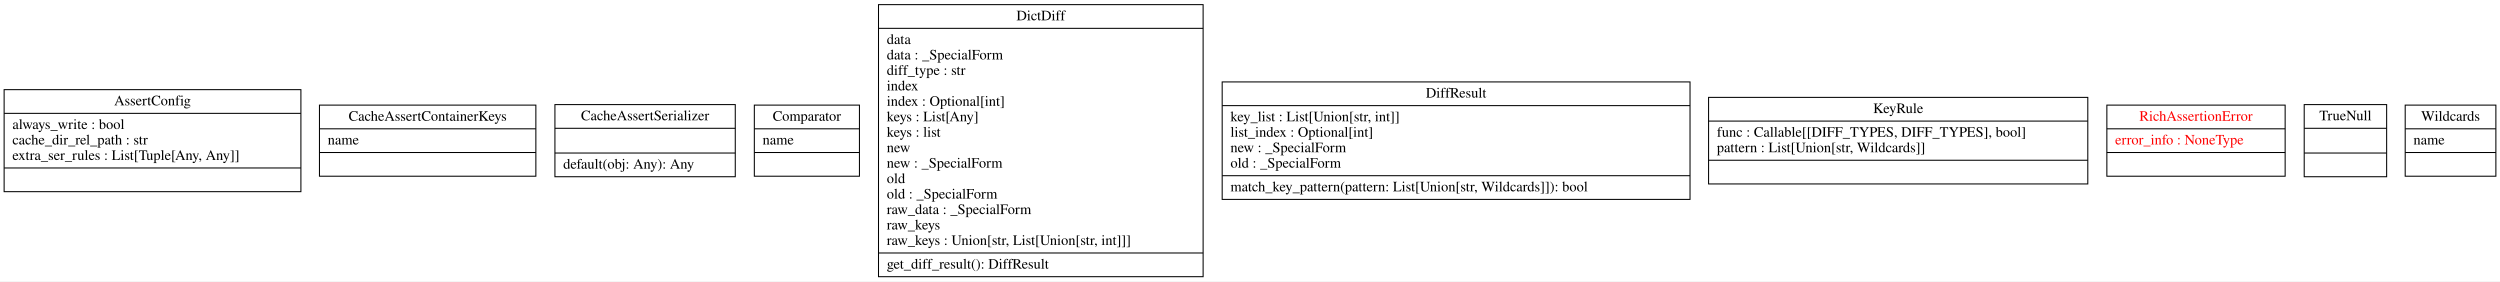
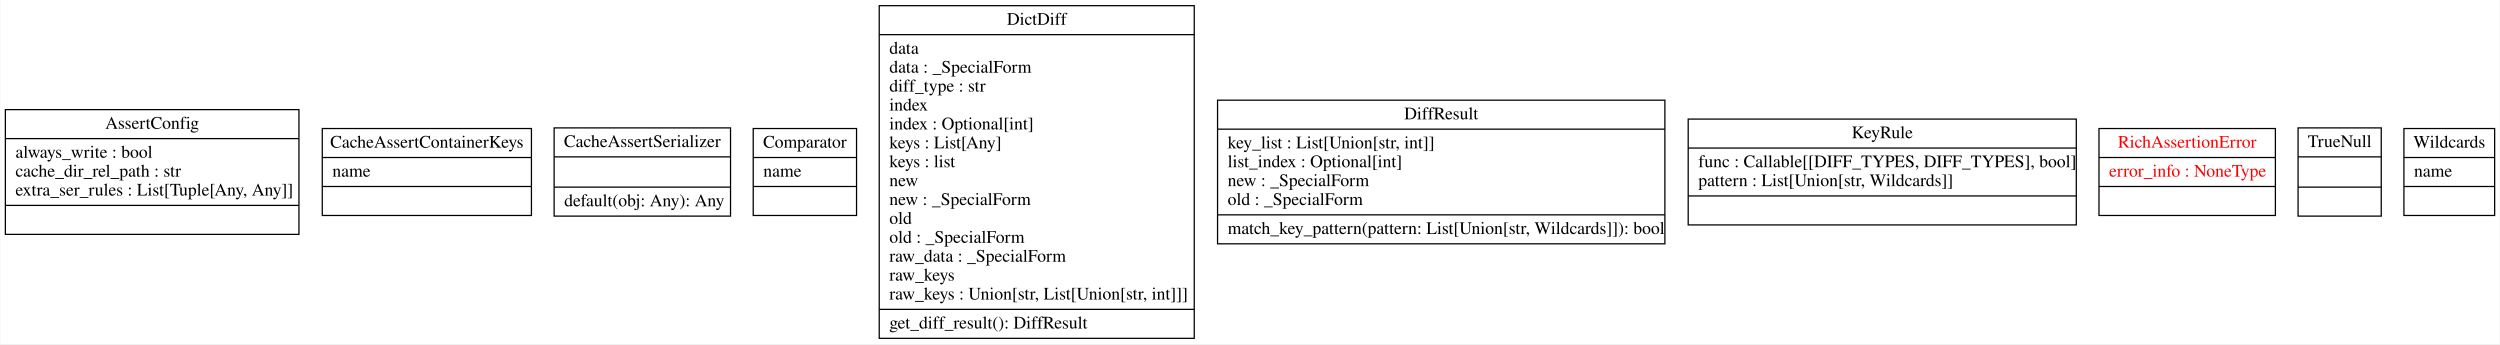
- <svg xmlns="http://www.w3.org/2000/svg" width="2426pt" height="273pt" viewBox="0.00 0.00 2426.00 273.00">
+ <svg xmlns="http://www.w3.org/2000/svg" width="1984pt" height="273pt" viewBox="0.00 0.00 1983.50 273.00">
  <g id="graph0" class="graph" transform="scale(1 1) rotate(0) translate(4 269)">
-     <polygon fill="white" stroke="transparent" points="-4,4 -4,-269 2422,-269 2422,4 -4,4" />
+     <polygon fill="white" stroke="transparent" points="-4,4 -4,-269 1979.5,-269 1979.5,4 -4,4" />
    <g id="node1" class="node">
-       <polygon fill="none" stroke="black" points="0,-83 0,-182 288,-182 288,-83 0,-83" />
-       <text text-anchor="middle" x="144" y="-166.8" font-family="Times,serif" font-size="14.00">AssertConfig</text>
-       <polyline fill="none" stroke="black" points="0,-159 288,-159 " />
+       <polygon fill="none" stroke="black" points="0,-83 0,-182 233,-182 233,-83 0,-83" />
+       <text text-anchor="middle" x="116.5" y="-166.8" font-family="Times,serif" font-size="14.00">AssertConfig</text>
+       <polyline fill="none" stroke="black" points="0,-159 233,-159 " />
      <text text-anchor="start" x="8" y="-143.8" font-family="Times,serif" font-size="14.00">always_write : bool</text>
      <text text-anchor="start" x="8" y="-128.8" font-family="Times,serif" font-size="14.00">cache_dir_rel_path : str</text>
      <text text-anchor="start" x="8" y="-113.8" font-family="Times,serif" font-size="14.00">extra_ser_rules : List[Tuple[Any, Any]]</text>
-       <polyline fill="none" stroke="black" points="0,-106 288,-106 " />
-       <text text-anchor="middle" x="144" y="-90.8" font-family="Times,serif" font-size="14.00"> </text>
+       <polyline fill="none" stroke="black" points="0,-106 233,-106 " />
+       <text text-anchor="middle" x="116.5" y="-90.8" font-family="Times,serif" font-size="14.00"> </text>
    </g>
    <g id="node2" class="node">
-       <polygon fill="none" stroke="black" points="306,-98 306,-167 516,-167 516,-98 306,-98" />
-       <text text-anchor="middle" x="411" y="-151.8" font-family="Times,serif" font-size="14.00">CacheAssertContainerKeys</text>
-       <polyline fill="none" stroke="black" points="306,-144 516,-144 " />
-       <text text-anchor="start" x="314" y="-128.8" font-family="Times,serif" font-size="14.00">name</text>
-       <polyline fill="none" stroke="black" points="306,-121 516,-121 " />
-       <text text-anchor="middle" x="411" y="-105.8" font-family="Times,serif" font-size="14.00"> </text>
+       <polygon fill="none" stroke="black" points="251.5,-98 251.5,-167 417.5,-167 417.5,-98 251.5,-98" />
+       <text text-anchor="middle" x="334.5" y="-151.8" font-family="Times,serif" font-size="14.00">CacheAssertContainerKeys</text>
+       <polyline fill="none" stroke="black" points="251.5,-144 417.5,-144 " />
+       <text text-anchor="start" x="259.5" y="-128.8" font-family="Times,serif" font-size="14.00">name</text>
+       <polyline fill="none" stroke="black" points="251.5,-121 417.5,-121 " />
+       <text text-anchor="middle" x="334.5" y="-105.8" font-family="Times,serif" font-size="14.00"> </text>
    </g>
    <g id="node3" class="node">
-       <polygon fill="none" stroke="black" points="534.5,-97.5 534.5,-167.5 709.5,-167.5 709.5,-97.5 534.5,-97.5" />
-       <text text-anchor="middle" x="622" y="-152.3" font-family="Times,serif" font-size="14.00">CacheAssertSerializer</text>
-       <polyline fill="none" stroke="black" points="534.5,-144.5 709.5,-144.5 " />
-       <polyline fill="none" stroke="black" points="534.5,-120.5 709.5,-120.5 " />
-       <text text-anchor="start" x="542.5" y="-105.3" font-family="Times,serif" font-size="14.00">default(obj: Any): Any</text>
+       <polygon fill="none" stroke="black" points="435.5,-97.5 435.5,-167.5 575.5,-167.5 575.5,-97.5 435.5,-97.5" />
+       <text text-anchor="middle" x="505.5" y="-152.3" font-family="Times,serif" font-size="14.00">CacheAssertSerializer</text>
+       <polyline fill="none" stroke="black" points="435.5,-144.5 575.5,-144.5 " />
+       <polyline fill="none" stroke="black" points="435.5,-120.5 575.5,-120.5 " />
+       <text text-anchor="start" x="443.5" y="-105.3" font-family="Times,serif" font-size="14.00">default(obj: Any): Any</text>
    </g>
    <g id="node4" class="node">
-       <polygon fill="none" stroke="black" points="728,-98 728,-167 830,-167 830,-98 728,-98" />
-       <text text-anchor="middle" x="779" y="-151.8" font-family="Times,serif" font-size="14.00">Comparator</text>
-       <polyline fill="none" stroke="black" points="728,-144 830,-144 " />
-       <text text-anchor="start" x="736" y="-128.8" font-family="Times,serif" font-size="14.00">name</text>
-       <polyline fill="none" stroke="black" points="728,-121 830,-121 " />
-       <text text-anchor="middle" x="779" y="-105.8" font-family="Times,serif" font-size="14.00"> </text>
+       <polygon fill="none" stroke="black" points="593.5,-98 593.5,-167 675.5,-167 675.5,-98 593.5,-98" />
+       <text text-anchor="middle" x="634.5" y="-151.8" font-family="Times,serif" font-size="14.00">Comparator</text>
+       <polyline fill="none" stroke="black" points="593.5,-144 675.5,-144 " />
+       <text text-anchor="start" x="601.5" y="-128.8" font-family="Times,serif" font-size="14.00">name</text>
+       <polyline fill="none" stroke="black" points="593.5,-121 675.5,-121 " />
+       <text text-anchor="middle" x="634.5" y="-105.8" font-family="Times,serif" font-size="14.00"> </text>
    </g>
    <g id="node5" class="node">
-       <polygon fill="none" stroke="black" points="848.5,-0.5 848.5,-264.5 1163.5,-264.5 1163.5,-0.5 848.5,-0.5" />
-       <text text-anchor="middle" x="1006" y="-249.3" font-family="Times,serif" font-size="14.00">DictDiff</text>
-       <polyline fill="none" stroke="black" points="848.5,-241.5 1163.5,-241.5 " />
-       <text text-anchor="start" x="856.5" y="-226.3" font-family="Times,serif" font-size="14.00">data</text>
-       <text text-anchor="start" x="856.5" y="-211.3" font-family="Times,serif" font-size="14.00">data : _SpecialForm</text>
-       <text text-anchor="start" x="856.5" y="-196.3" font-family="Times,serif" font-size="14.00">diff_type : str</text>
-       <text text-anchor="start" x="856.5" y="-181.3" font-family="Times,serif" font-size="14.00">index</text>
-       <text text-anchor="start" x="856.5" y="-166.3" font-family="Times,serif" font-size="14.00">index : Optional[int]</text>
-       <text text-anchor="start" x="856.5" y="-151.3" font-family="Times,serif" font-size="14.00">keys : List[Any]</text>
-       <text text-anchor="start" x="856.5" y="-136.3" font-family="Times,serif" font-size="14.00">keys : list</text>
-       <text text-anchor="start" x="856.5" y="-121.3" font-family="Times,serif" font-size="14.00">new</text>
-       <text text-anchor="start" x="856.5" y="-106.3" font-family="Times,serif" font-size="14.00">new : _SpecialForm</text>
-       <text text-anchor="start" x="856.5" y="-91.3" font-family="Times,serif" font-size="14.00">old</text>
-       <text text-anchor="start" x="856.5" y="-76.3" font-family="Times,serif" font-size="14.00">old : _SpecialForm</text>
-       <text text-anchor="start" x="856.5" y="-61.3" font-family="Times,serif" font-size="14.00">raw_data : _SpecialForm</text>
-       <text text-anchor="start" x="856.5" y="-46.3" font-family="Times,serif" font-size="14.00">raw_keys</text>
-       <text text-anchor="start" x="856.5" y="-31.3" font-family="Times,serif" font-size="14.00">raw_keys : Union[str, List[Union[str, int]]]</text>
-       <polyline fill="none" stroke="black" points="848.5,-23.5 1163.5,-23.5 " />
-       <text text-anchor="start" x="856.5" y="-8.3" font-family="Times,serif" font-size="14.00">get_diff_result(): DiffResult</text>
+       <polygon fill="none" stroke="black" points="693.5,-0.5 693.5,-264.5 943.5,-264.5 943.5,-0.5 693.5,-0.5" />
+       <text text-anchor="middle" x="818.5" y="-249.3" font-family="Times,serif" font-size="14.00">DictDiff</text>
+       <polyline fill="none" stroke="black" points="693.5,-241.5 943.5,-241.5 " />
+       <text text-anchor="start" x="701.5" y="-226.3" font-family="Times,serif" font-size="14.00">data</text>
+       <text text-anchor="start" x="701.5" y="-211.3" font-family="Times,serif" font-size="14.00">data : _SpecialForm</text>
+       <text text-anchor="start" x="701.5" y="-196.3" font-family="Times,serif" font-size="14.00">diff_type : str</text>
+       <text text-anchor="start" x="701.5" y="-181.3" font-family="Times,serif" font-size="14.00">index</text>
+       <text text-anchor="start" x="701.5" y="-166.3" font-family="Times,serif" font-size="14.00">index : Optional[int]</text>
+       <text text-anchor="start" x="701.5" y="-151.3" font-family="Times,serif" font-size="14.00">keys : List[Any]</text>
+       <text text-anchor="start" x="701.5" y="-136.3" font-family="Times,serif" font-size="14.00">keys : list</text>
+       <text text-anchor="start" x="701.5" y="-121.3" font-family="Times,serif" font-size="14.00">new</text>
+       <text text-anchor="start" x="701.5" y="-106.3" font-family="Times,serif" font-size="14.00">new : _SpecialForm</text>
+       <text text-anchor="start" x="701.5" y="-91.3" font-family="Times,serif" font-size="14.00">old</text>
+       <text text-anchor="start" x="701.5" y="-76.3" font-family="Times,serif" font-size="14.00">old : _SpecialForm</text>
+       <text text-anchor="start" x="701.5" y="-61.3" font-family="Times,serif" font-size="14.00">raw_data : _SpecialForm</text>
+       <text text-anchor="start" x="701.5" y="-46.3" font-family="Times,serif" font-size="14.00">raw_keys</text>
+       <text text-anchor="start" x="701.5" y="-31.3" font-family="Times,serif" font-size="14.00">raw_keys : Union[str, List[Union[str, int]]]</text>
+       <polyline fill="none" stroke="black" points="693.5,-23.5 943.5,-23.5 " />
+       <text text-anchor="start" x="701.5" y="-8.3" font-family="Times,serif" font-size="14.00">get_diff_result(): DiffResult</text>
    </g>
    <g id="node6" class="node">
-       <polygon fill="none" stroke="black" points="1182,-75.5 1182,-189.5 1636,-189.5 1636,-75.5 1182,-75.5" />
-       <text text-anchor="middle" x="1409" y="-174.3" font-family="Times,serif" font-size="14.00">DiffResult</text>
-       <polyline fill="none" stroke="black" points="1182,-166.5 1636,-166.5 " />
-       <text text-anchor="start" x="1190" y="-151.3" font-family="Times,serif" font-size="14.00">key_list : List[Union[str, int]]</text>
-       <text text-anchor="start" x="1190" y="-136.3" font-family="Times,serif" font-size="14.00">list_index : Optional[int]</text>
-       <text text-anchor="start" x="1190" y="-121.3" font-family="Times,serif" font-size="14.00">new : _SpecialForm</text>
-       <text text-anchor="start" x="1190" y="-106.3" font-family="Times,serif" font-size="14.00">old : _SpecialForm</text>
-       <polyline fill="none" stroke="black" points="1182,-98.5 1636,-98.5 " />
-       <text text-anchor="start" x="1190" y="-83.3" font-family="Times,serif" font-size="14.00">match_key_pattern(pattern: List[Union[str, Wildcards]]): bool</text>
+       <polygon fill="none" stroke="black" points="962,-75.5 962,-189.5 1317,-189.5 1317,-75.5 962,-75.5" />
+       <text text-anchor="middle" x="1139.5" y="-174.3" font-family="Times,serif" font-size="14.00">DiffResult</text>
+       <polyline fill="none" stroke="black" points="962,-166.5 1317,-166.5 " />
+       <text text-anchor="start" x="970" y="-151.3" font-family="Times,serif" font-size="14.00">key_list : List[Union[str, int]]</text>
+       <text text-anchor="start" x="970" y="-136.3" font-family="Times,serif" font-size="14.00">list_index : Optional[int]</text>
+       <text text-anchor="start" x="970" y="-121.3" font-family="Times,serif" font-size="14.00">new : _SpecialForm</text>
+       <text text-anchor="start" x="970" y="-106.3" font-family="Times,serif" font-size="14.00">old : _SpecialForm</text>
+       <polyline fill="none" stroke="black" points="962,-98.5 1317,-98.5 " />
+       <text text-anchor="start" x="970" y="-83.3" font-family="Times,serif" font-size="14.00">match_key_pattern(pattern: List[Union[str, Wildcards]]): bool</text>
    </g>
    <g id="node7" class="node">
-       <polygon fill="none" stroke="black" points="1654,-90.5 1654,-174.5 2022,-174.5 2022,-90.5 1654,-90.5" />
-       <text text-anchor="middle" x="1838" y="-159.3" font-family="Times,serif" font-size="14.00">KeyRule</text>
-       <polyline fill="none" stroke="black" points="1654,-151.5 2022,-151.5 " />
-       <text text-anchor="start" x="1662" y="-136.3" font-family="Times,serif" font-size="14.00">func : Callable[[DIFF_TYPES, DIFF_TYPES], bool]</text>
-       <text text-anchor="start" x="1662" y="-121.3" font-family="Times,serif" font-size="14.00">pattern : List[Union[str, Wildcards]]</text>
-       <polyline fill="none" stroke="black" points="1654,-113.5 2022,-113.5 " />
-       <text text-anchor="middle" x="1838" y="-98.3" font-family="Times,serif" font-size="14.00"> </text>
+       <polygon fill="none" stroke="black" points="1335.5,-90.5 1335.5,-174.5 1643.5,-174.5 1643.5,-90.5 1335.5,-90.5" />
+       <text text-anchor="middle" x="1489.5" y="-159.3" font-family="Times,serif" font-size="14.00">KeyRule</text>
+       <polyline fill="none" stroke="black" points="1335.5,-151.5 1643.5,-151.5 " />
+       <text text-anchor="start" x="1343.5" y="-136.3" font-family="Times,serif" font-size="14.00">func : Callable[[DIFF_TYPES, DIFF_TYPES], bool]</text>
+       <text text-anchor="start" x="1343.5" y="-121.3" font-family="Times,serif" font-size="14.00">pattern : List[Union[str, Wildcards]]</text>
+       <polyline fill="none" stroke="black" points="1335.5,-113.5 1643.5,-113.5 " />
+       <text text-anchor="middle" x="1489.5" y="-98.3" font-family="Times,serif" font-size="14.00"> </text>
    </g>
    <g id="node8" class="node">
-       <polygon fill="none" stroke="black" points="2040.5,-98 2040.5,-167 2213.5,-167 2213.5,-98 2040.5,-98" />
-       <text text-anchor="middle" x="2127" y="-151.8" font-family="Times,serif" font-size="14.00" fill="red">RichAssertionError</text>
-       <polyline fill="none" stroke="black" points="2040.5,-144 2213.5,-144 " />
-       <text text-anchor="start" x="2048.5" y="-128.8" font-family="Times,serif" font-size="14.00" fill="red">error_info : NoneType</text>
-       <polyline fill="none" stroke="black" points="2040.5,-121 2213.5,-121 " />
-       <text text-anchor="middle" x="2127" y="-105.8" font-family="Times,serif" font-size="14.00" fill="red"> </text>
+       <polygon fill="none" stroke="black" points="1661.5,-98 1661.5,-167 1801.5,-167 1801.5,-98 1661.5,-98" />
+       <text text-anchor="middle" x="1731.5" y="-151.8" font-family="Times,serif" font-size="14.00" fill="red">RichAssertionError</text>
+       <polyline fill="none" stroke="black" points="1661.5,-144 1801.5,-144 " />
+       <text text-anchor="start" x="1669.5" y="-128.8" font-family="Times,serif" font-size="14.00" fill="red">error_info : NoneType</text>
+       <polyline fill="none" stroke="black" points="1661.5,-121 1801.5,-121 " />
+       <text text-anchor="middle" x="1731.5" y="-105.8" font-family="Times,serif" font-size="14.00" fill="red"> </text>
    </g>
    <g id="node9" class="node">
-       <polygon fill="none" stroke="black" points="2232,-97.5 2232,-167.5 2312,-167.5 2312,-97.5 2232,-97.5" />
-       <text text-anchor="middle" x="2272" y="-152.3" font-family="Times,serif" font-size="14.00">TrueNull</text>
-       <polyline fill="none" stroke="black" points="2232,-144.5 2312,-144.5 " />
-       <polyline fill="none" stroke="black" points="2232,-120.5 2312,-120.5 " />
-       <text text-anchor="middle" x="2272" y="-105.3" font-family="Times,serif" font-size="14.00"> </text>
+       <polygon fill="none" stroke="black" points="1819.5,-97.5 1819.5,-167.5 1885.5,-167.5 1885.5,-97.5 1819.5,-97.5" />
+       <text text-anchor="middle" x="1852.5" y="-152.3" font-family="Times,serif" font-size="14.00">TrueNull</text>
+       <polyline fill="none" stroke="black" points="1819.5,-144.5 1885.5,-144.5 " />
+       <polyline fill="none" stroke="black" points="1819.5,-120.5 1885.5,-120.5 " />
+       <text text-anchor="middle" x="1852.5" y="-105.3" font-family="Times,serif" font-size="14.00"> </text>
    </g>
    <g id="node10" class="node">
-       <polygon fill="none" stroke="black" points="2330,-98 2330,-167 2418,-167 2418,-98 2330,-98" />
-       <text text-anchor="middle" x="2374" y="-151.8" font-family="Times,serif" font-size="14.00">Wildcards</text>
-       <polyline fill="none" stroke="black" points="2330,-144 2418,-144 " />
-       <text text-anchor="start" x="2338" y="-128.8" font-family="Times,serif" font-size="14.00">name</text>
-       <polyline fill="none" stroke="black" points="2330,-121 2418,-121 " />
-       <text text-anchor="middle" x="2374" y="-105.8" font-family="Times,serif" font-size="14.00"> </text>
+       <polygon fill="none" stroke="black" points="1903.5,-98 1903.5,-167 1975.5,-167 1975.5,-98 1903.5,-98" />
+       <text text-anchor="middle" x="1939.5" y="-151.8" font-family="Times,serif" font-size="14.00">Wildcards</text>
+       <polyline fill="none" stroke="black" points="1903.5,-144 1975.5,-144 " />
+       <text text-anchor="start" x="1911.5" y="-128.8" font-family="Times,serif" font-size="14.00">name</text>
+       <polyline fill="none" stroke="black" points="1903.5,-121 1975.5,-121 " />
+       <text text-anchor="middle" x="1939.5" y="-105.8" font-family="Times,serif" font-size="14.00"> </text>
    </g>
  </g>
</svg>
